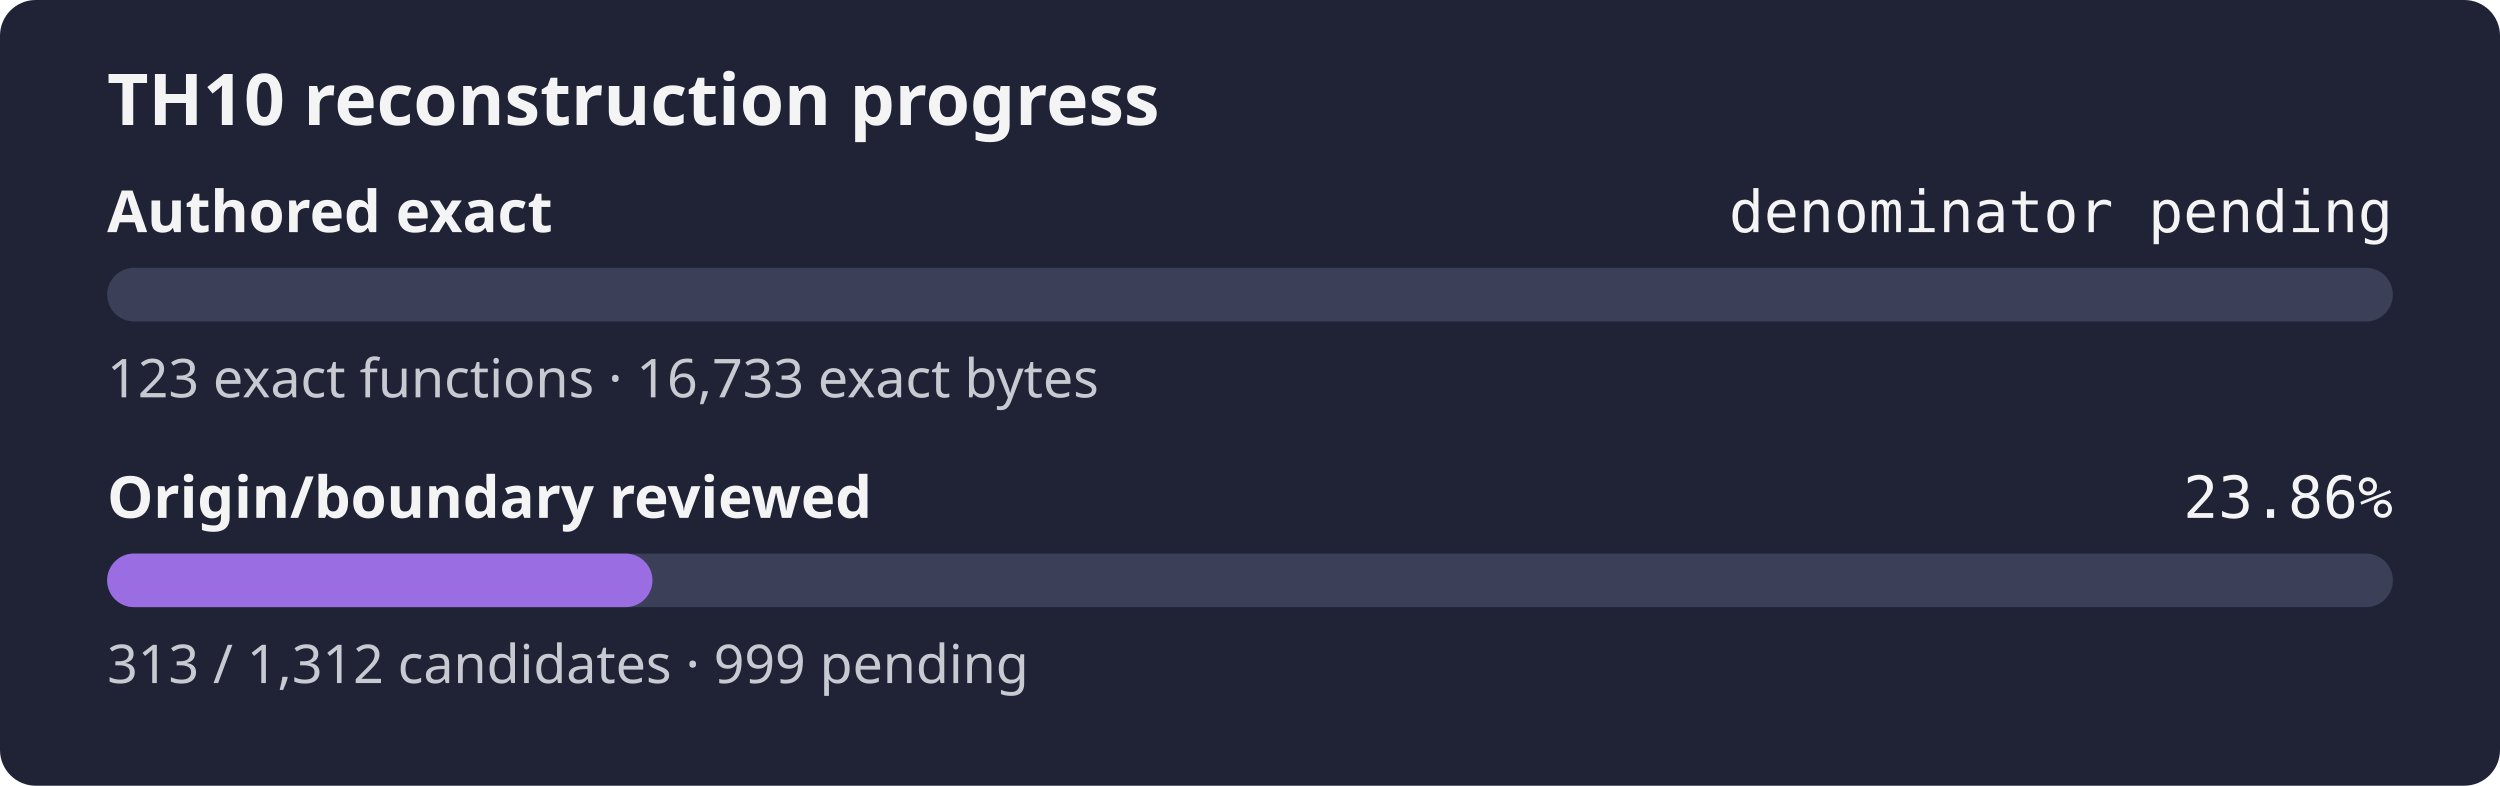
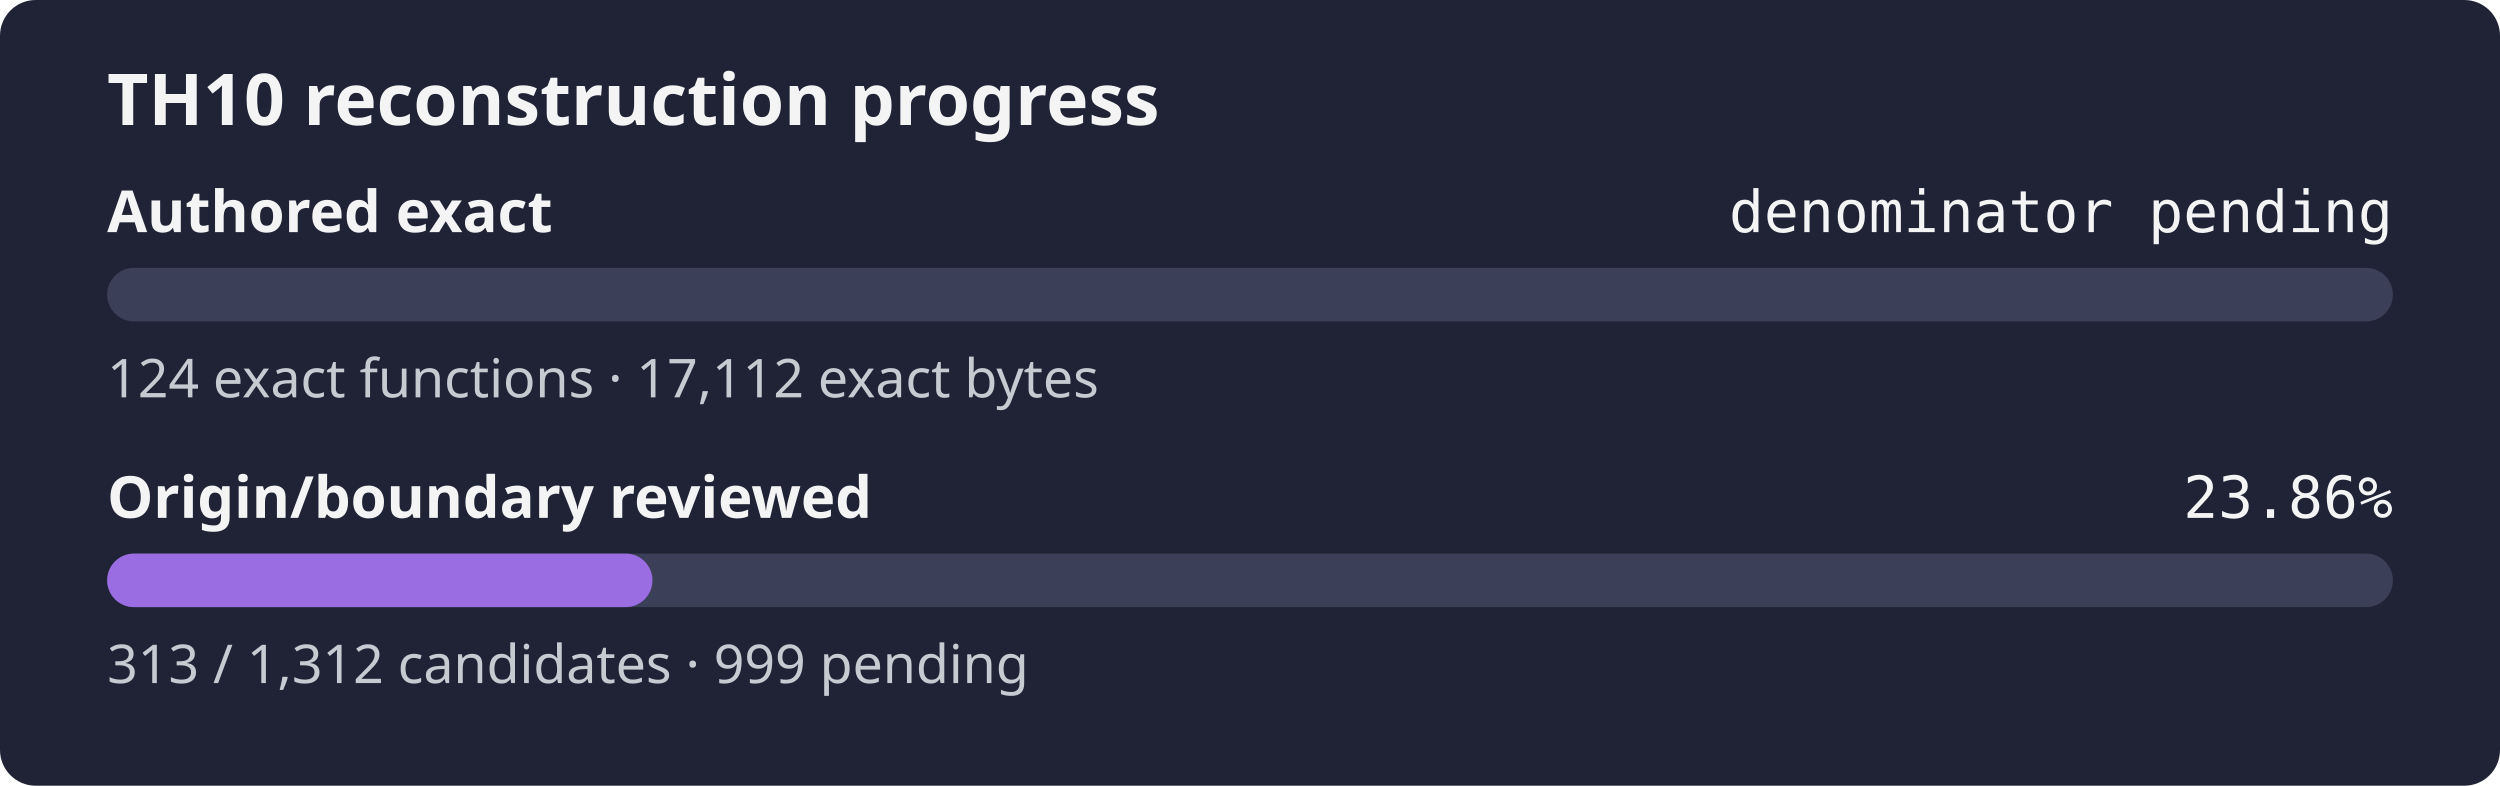
<svg xmlns="http://www.w3.org/2000/svg" width="560" height="176" role="img" aria-label="TH10 reconstruction progress: authored exact denominator pending, origin and boundary review 23.86%">
  <rect width="560" height="176" rx="8" fill="#1f2335" />
  <text x="24" y="28" fill="#f4f4f5" font-family="sans-serif" font-size="16" font-weight="600">TH10 reconstruction progress</text>
  <text x="24" y="52" fill="#f4f4f5" font-family="sans-serif" font-size="13" font-weight="600">Authored exact</text>
  <text x="536" y="52" fill="#f4f4f5" text-anchor="end" font-family="monospace" font-size="13">denominator pending</text>
  <rect x="24" y="60" width="512" height="12" rx="6" fill="#3b4058" />
  <rect x="24" y="60" width="0.00" height="12" rx="6" fill="#9b6de3" />
-   <text x="24" y="89" fill="#c8cad2" font-family="sans-serif" font-size="12">123 exact functions · 16,733 exact bytes</text>
+   <text x="24" y="89" fill="#c8cad2" font-family="sans-serif" font-size="12">124 exact functions · 17,112 exact bytes</text>
  <text x="24" y="116" fill="#f4f4f5" font-family="sans-serif" font-size="13" font-weight="600">Origin/boundary reviewed</text>
  <text x="536" y="116" fill="#f4f4f5" text-anchor="end" font-family="monospace" font-size="13">23.86%</text>
  <rect x="24" y="124" width="512" height="12" rx="6" fill="#3b4058" />
  <rect x="24" y="124" width="122.15" height="12" rx="6" fill="#9b6de3" />
  <text x="24" y="153" fill="#c8cad2" font-family="sans-serif" font-size="12">313 / 1,312 candidates · 999 pending</text>
</svg>
